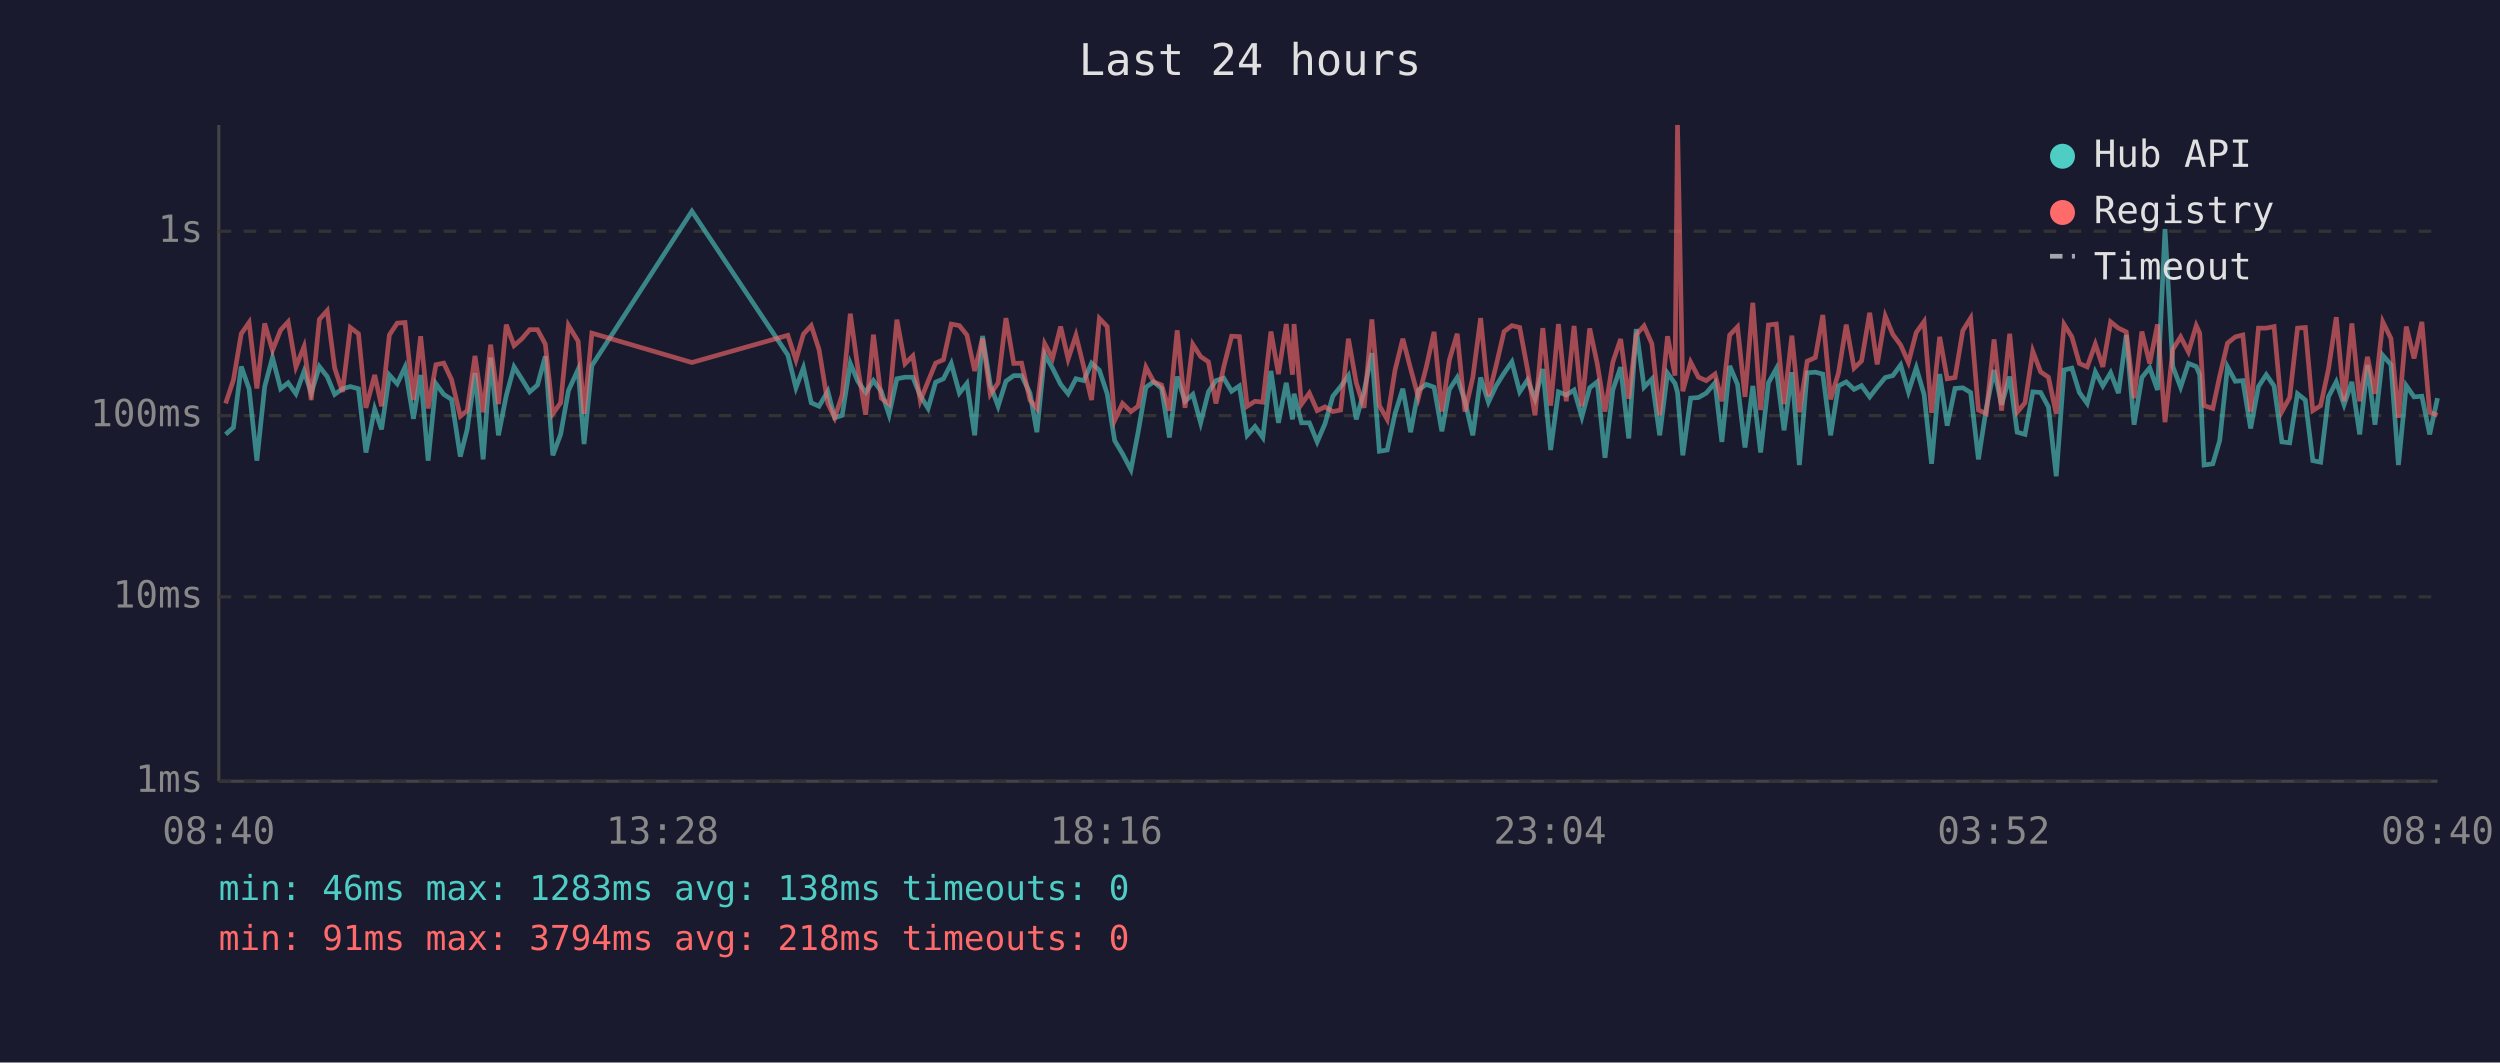
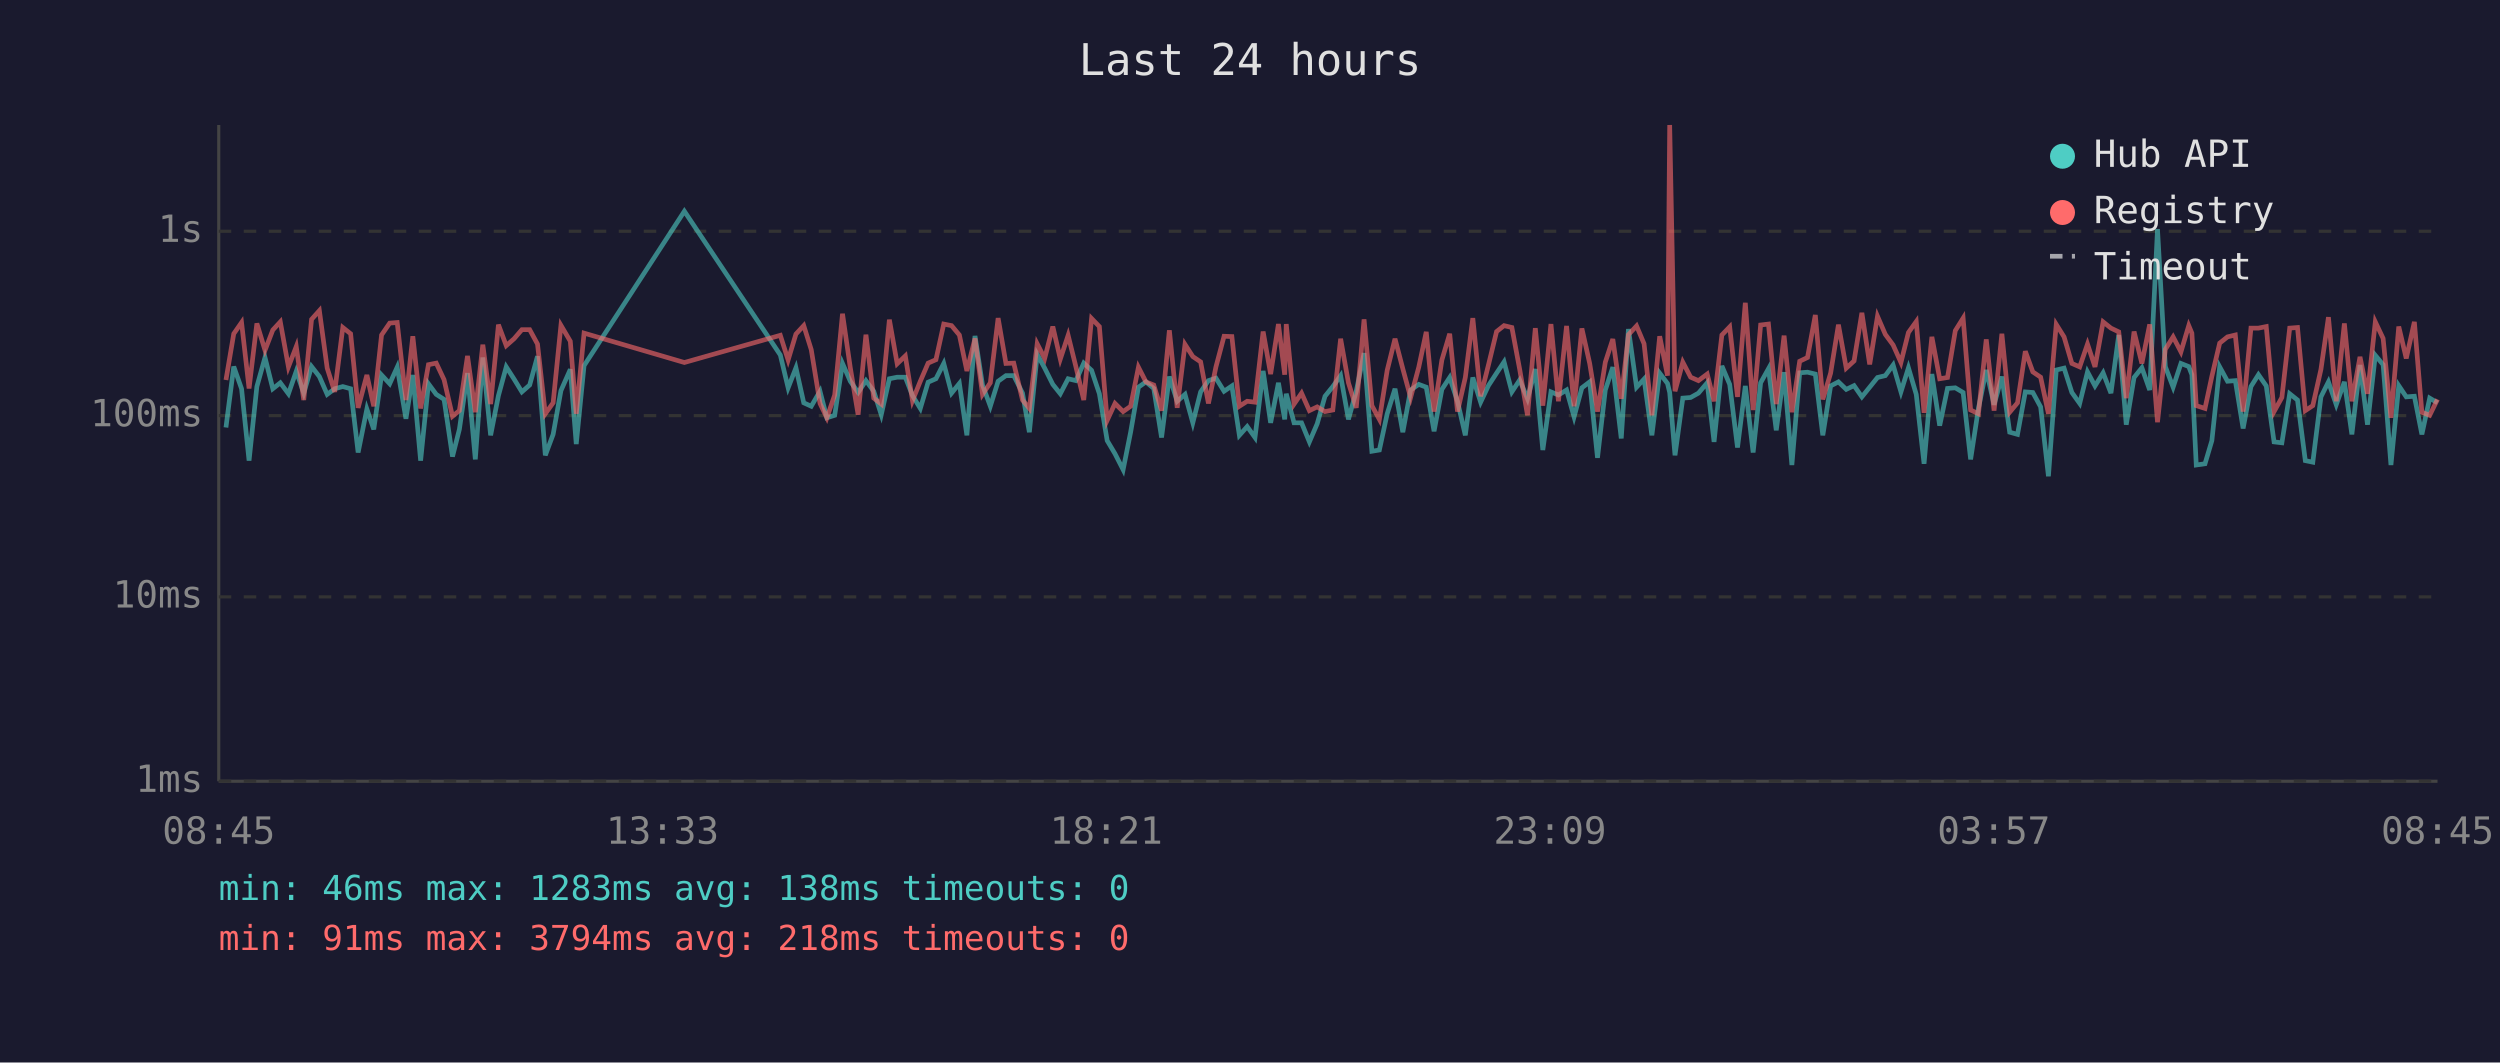
<svg xmlns="http://www.w3.org/2000/svg" viewBox="0 0 800 340" font-family="monospace" font-size="12">
  <rect width="800" height="340" fill="#1a1a2e" />
  <text x="400" y="24" fill="#e0e0e0" font-size="14" text-anchor="middle">Last 24 hours</text>
  <line x1="70" y1="40" x2="70" y2="250" stroke="#444" stroke-width="1" />
  <line x1="70" y1="250" x2="780" y2="250" stroke="#444" stroke-width="1" />
  <line x1="70" y1="250" x2="780" y2="250" stroke="#333" stroke-width="1" stroke-dasharray="4" />
  <text x="65" y="250" fill="#888" text-anchor="end" dominant-baseline="middle">1ms</text>
  <line x1="70" y1="191" x2="780" y2="191" stroke="#333" stroke-width="1" stroke-dasharray="4" />
  <text x="65" y="191" fill="#888" text-anchor="end" dominant-baseline="middle">10ms</text>
  <line x1="70" y1="133" x2="780" y2="133" stroke="#333" stroke-width="1" stroke-dasharray="4" />
  <text x="65" y="133" fill="#888" text-anchor="end" dominant-baseline="middle">100ms</text>
  <line x1="70" y1="74" x2="780" y2="74" stroke="#333" stroke-width="1" stroke-dasharray="4" />
  <text x="65" y="74" fill="#888" text-anchor="end" dominant-baseline="middle">1s</text>
-   <text x="70" y="270" fill="#888" text-anchor="middle">08:40</text>
-   <text x="212" y="270" fill="#888" text-anchor="middle">13:28</text>
-   <text x="354" y="270" fill="#888" text-anchor="middle">18:16</text>
-   <text x="496" y="270" fill="#888" text-anchor="middle">23:04</text>
-   <text x="638" y="270" fill="#888" text-anchor="middle">03:52</text>
-   <text x="780" y="270" fill="#888" text-anchor="middle">08:40</text>
-   <polyline points="72.2,139.0 74.7,136.8 77.2,117.3 79.7,124.4 82.2,147.4 84.7,123.7 87.2,114.4 89.8,124.4 92.2,122.5 94.7,126.0 97.3,118.8 99.6,125.8 102.2,117.3 104.7,120.5 107.1,126.2 109.6,124.4 112.1,123.7 114.7,124.4 117.1,144.8 119.9,130.9 122.1,137.4 124.6,120.0 127.1,122.8 129.6,117.5 132.3,134.0 134.6,120.0 137.0,147.4 139.5,122.8 142.0,126.2 144.5,127.8 147.3,146.1 149.5,137.4 152.0,119.4 154.6,147.0 157.0,114.4 159.5,139.3 162.0,126.6 164.5,117.4 167.0,121.3 169.5,125.4 172.0,123.2 174.5,114.0 176.9,145.7 179.4,139.0 181.9,125.0 185.0,118.2 186.9,142.1 189.4,117.0 221.4,67.6 252.1,113.6 254.7,124.1 257.1,117.7 259.6,128.9 262.1,130.0 264.9,125.2 267.1,133.7 269.5,132.9 272.1,116.3 274.5,122.0 277.0,125.6 279.5,121.8 282.0,125.2 284.5,132.7 287.0,121.2 289.6,120.7 292.1,120.7 294.5,126.6 297.0,130.7 299.4,122.3 301.9,121.2 304.4,116.3 307.0,125.8 309.4,122.7 311.9,139.3 314.4,107.5 316.9,123.2 319.4,130.0 321.9,122.0 324.4,120.2 326.9,120.2 329.6,125.8 331.8,138.3 334.3,113.4 336.8,117.8 339.4,123.0 341.8,126.0 344.3,121.2 346.8,121.8 349.3,116.2 351.8,118.5 354.3,126.0 356.7,141.0 359.2,145.2 361.9,150.3 364.2,138.3 366.7,123.9 369.2,122.2 371.7,124.3 374.2,140.0 376.7,120.5 379.2,128.4 381.7,126.2 384.2,135.3 386.7,125.4 389.1,121.8 391.6,121.0 394.1,125.2 396.6,123.5 399.1,139.3 401.6,136.5 404.1,140.0 406.7,118.7 409.1,135.3 411.6,122.5 413.6,134.2 414.1,126.0 416.5,135.3 419.0,135.3 421.5,141.4 424.0,135.6 426.5,126.8 429.0,123.7 431.5,120.2 434.0,134.2 436.5,125.2 439.0,113.0 441.4,144.4 443.9,144.0 446.4,132.4 448.9,124.4 451.4,138.3 453.9,124.8 456.4,123.0 458.9,123.9 461.4,138.0 463.8,124.6 466.3,120.8 468.8,128.4 471.3,139.3 473.8,120.8 476.3,128.7 478.8,123.4 481.3,119.4 483.8,115.8 486.3,125.4 488.8,121.6 491.2,127.6 493.7,118.1 496.2,144.0 498.7,125.4 501.2,126.4 503.7,124.8 506.2,133.4 508.7,124.1 511.1,122.2 513.6,146.5 516.1,124.8 518.6,117.5 521.2,140.3 523.6,105.3 526.1,123.9 528.6,121.3 531.1,139.3 533.6,119.4 536.0,122.7 536.8,125.6 538.5,145.7 541.0,127.4 543.5,127.2 546.0,125.8 548.8,122.5 551.0,141.4 553.5,117.1 556.0,123.0 558.4,143.2 560.9,123.5 563.4,144.8 565.9,122.5 568.4,118.0 570.9,137.7 573.4,119.1 575.8,148.8 578.3,119.3 580.9,119.1 583.3,119.7 585.8,139.3 588.3,123.5 590.8,122.2 593.3,124.6 595.7,123.4 598.3,127.0 600.7,123.9 603.3,120.8 605.7,120.2 608.2,116.8 610.7,125.4 613.2,117.7 615.7,126.2 618.1,148.4 620.7,119.7 623.1,136.2 625.6,124.3 628.1,124.1 630.6,125.6 633.1,147.0 635.6,130.7 638.1,118.4 640.5,129.5 643.1,120.5 645.5,138.3 648.0,139.0 650.5,125.4 653.0,125.6 655.5,130.2 658.0,152.4 660.5,118.4 663.0,117.8 665.4,125.6 667.9,129.1 670.5,119.0 672.9,123.5 675.4,119.3 677.9,125.8 680.4,107.2 682.9,135.9 685.4,120.8 687.9,117.7 690.4,124.8 692.8,73.3 695.3,117.3 697.8,123.9 700.3,116.3 702.8,117.3 703.9,119.9 705.3,148.8 708.1,148.4 710.3,141.0 712.8,117.4 715.3,122.0 717.7,121.8 720.2,137.1 722.7,123.7 725.2,119.9 727.7,123.5 730.2,141.4 732.7,141.7 735.2,126.0 737.7,128.0 740.1,147.4 742.6,147.9 745.1,127.0 747.6,122.2 750.1,129.5 752.6,122.2 755.1,139.0 757.6,116.8 760.0,135.9 762.5,113.7 765.1,116.7 767.5,148.8 770.0,123.4 772.5,127.0 775.0,126.8 777.5,139.0 780.0,127.4" fill="none" stroke="#4ecdc4" stroke-width="1.5" opacity="0.6" />
-   <polyline points="72.2,129.1 74.7,121.6 77.2,106.8 79.7,103.2 82.2,124.3 84.7,103.5 87.2,112.1 89.8,105.6 92.2,103.0 94.7,117.4 97.3,110.9 99.6,128.0 102.2,102.2 104.7,99.4 107.1,117.8 109.6,125.4 112.1,104.8 114.7,106.8 117.1,130.5 119.9,120.0 122.1,130.0 124.6,107.2 127.1,103.4 129.6,103.2 132.3,128.0 134.6,107.6 137.0,130.7 139.5,116.7 142.0,116.2 144.5,121.5 147.3,133.2 149.5,131.4 152.0,113.9 154.6,131.9 157.0,110.3 159.5,129.3 162.0,103.9 164.5,110.6 167.0,108.4 169.5,105.5 172.0,105.5 174.5,110.1 176.9,132.4 179.4,128.9 181.9,104.1 185.0,109.2 186.9,132.4 189.4,106.6 221.4,116.0 252.1,107.3 254.7,115.2 257.1,106.9 259.6,104.2 262.1,111.9 264.9,129.1 267.1,133.7 269.5,126.4 272.1,100.4 274.5,117.7 277.0,132.7 279.5,107.1 282.0,127.4 284.5,129.3 287.0,102.3 289.6,116.4 292.1,113.9 294.5,128.2 297.0,122.0 299.4,116.2 301.9,115.1 304.4,103.7 307.0,104.2 309.4,107.2 311.9,118.7 314.4,108.3 316.9,126.2 319.4,122.5 321.9,101.8 324.4,116.3 326.9,116.2 329.6,128.0 331.8,130.7 334.3,110.0 336.8,114.7 339.4,104.5 341.8,114.9 344.3,107.3 346.8,117.4 349.3,128.0 351.8,101.9 354.3,104.5 356.7,134.5 359.2,129.1 361.9,131.7 364.2,130.0 366.7,117.5 369.2,122.2 371.7,123.2 374.2,131.4 376.7,105.7 379.2,130.5 381.7,110.2 384.2,114.1 386.7,115.8 389.1,129.1 391.6,117.4 394.1,107.6 396.6,107.7 399.1,130.0 401.6,128.4 404.1,128.7 406.7,106.1 409.1,119.7 411.6,103.7 413.6,119.9 414.1,103.7 416.5,129.3 419.0,125.8 421.5,131.4 424.0,130.2 426.5,131.7 429.0,131.2 431.5,108.4 434.0,122.5 436.5,130.5 439.0,102.2 441.4,129.8 443.9,134.2 446.4,118.5 448.9,108.4 451.4,118.0 453.9,127.2 456.4,117.5 458.9,106.2 461.4,131.7 463.8,115.2 466.3,106.8 468.8,131.7 471.3,120.8 473.8,101.8 476.3,126.8 478.8,116.8 481.3,106.1 483.8,104.2 486.3,104.8 488.8,118.2 491.2,132.9 493.7,105.0 496.2,129.8 498.7,103.7 501.2,128.4 503.7,104.3 506.2,130.0 508.7,105.1 511.1,116.3 513.6,131.7 516.1,115.9 518.6,108.5 521.2,127.6 523.6,107.1 526.1,104.3 528.6,110.0 531.1,132.9 533.6,107.6 536.0,120.2 536.8,40.0 538.5,125.2 541.0,115.9 543.5,120.7 546.0,121.8 548.8,119.7 551.0,128.4 553.5,107.2 556.0,104.6 558.4,127.0 560.9,96.9 563.4,131.2 565.9,104.0 568.4,103.7 570.9,129.3 573.4,107.4 575.8,131.9 578.3,115.6 580.9,114.4 583.3,100.8 585.8,127.8 588.3,119.4 590.8,103.9 593.3,117.8 595.7,115.5 598.3,100.1 600.7,116.6 603.3,101.2 605.7,107.0 608.2,110.4 610.7,116.0 613.2,106.4 615.7,102.9 618.1,132.1 620.7,107.8 623.1,121.2 625.6,120.8 628.1,105.8 630.6,101.8 633.1,131.2 635.6,132.4 638.1,108.6 640.5,131.4 643.1,106.8 645.5,131.9 648.0,128.9 650.5,112.4 653.0,119.0 655.5,120.7 658.0,132.4 660.5,103.8 663.0,107.8 665.4,116.3 667.9,117.4 670.5,110.1 672.9,117.4 675.4,103.0 677.9,105.0 680.4,106.2 682.9,127.4 685.4,106.1 687.9,116.3 690.4,103.8 692.8,135.1 695.3,111.8 697.8,107.8 700.3,112.6 702.8,104.2 703.9,106.6 705.3,129.8 708.1,130.7 710.3,120.4 712.8,109.8 715.3,107.8 717.7,107.2 720.2,131.7 722.7,105.0 725.2,105.0 727.7,104.5 730.2,131.7 732.7,127.2 735.2,105.0 737.7,104.8 740.1,131.4 742.6,129.8 745.1,118.2 747.6,101.5 750.1,128.4 752.6,103.5 755.1,128.4 757.6,114.2 760.0,126.0 762.5,103.0 765.1,108.3 767.5,133.7 770.0,104.5 772.5,114.7 775.0,103.0 777.5,131.9 780.0,132.9" fill="none" stroke="#ff6b6b" stroke-width="1.5" opacity="0.6" />
+   <text x="70" y="270" fill="#888" text-anchor="middle">08:45</text>
+   <text x="212" y="270" fill="#888" text-anchor="middle">13:33</text>
+   <text x="354" y="270" fill="#888" text-anchor="middle">18:21</text>
+   <text x="496" y="270" fill="#888" text-anchor="middle">23:09</text>
+   <text x="638" y="270" fill="#888" text-anchor="middle">03:57</text>
+   <text x="780" y="270" fill="#888" text-anchor="middle">08:45</text>
+   <polyline points="72.3,136.8 74.8,117.3 77.3,124.4 79.7,147.4 82.2,123.7 84.8,114.4 87.3,124.4 89.7,122.5 92.3,126.0 94.8,118.8 97.2,125.8 99.7,117.3 102.2,120.5 104.7,126.2 107.1,124.4 109.7,123.7 112.2,124.4 114.6,144.8 117.4,130.9 119.6,137.4 122.1,120.0 124.7,122.8 127.1,117.5 129.9,134.0 132.1,120.0 134.6,147.4 137.1,122.8 139.6,126.2 142.1,127.8 144.8,146.1 147.0,137.4 149.6,119.4 152.1,147.0 154.5,114.4 157.0,139.3 159.5,126.6 162.0,117.4 164.5,121.3 167.0,125.4 169.5,123.2 172.0,114.0 174.5,145.7 177.0,139.0 179.5,125.0 182.5,118.2 184.4,142.1 186.9,117.0 219.0,67.6 249.7,113.6 252.2,124.1 254.7,117.7 257.2,128.9 259.6,130.0 262.4,125.2 264.6,133.7 267.1,132.9 269.6,116.3 272.1,122.0 274.6,125.6 277.1,121.8 279.6,125.2 282.0,132.7 284.6,121.2 287.1,120.7 289.7,120.7 292.0,126.6 294.5,130.7 297.0,122.3 299.5,121.2 302.0,116.3 304.5,125.8 307.0,122.7 309.4,139.3 312.0,107.5 314.4,123.2 316.9,130.0 319.4,122.0 321.9,120.2 324.4,120.2 327.2,125.8 329.4,138.3 331.9,113.4 334.3,117.8 336.9,123.0 339.3,126.0 341.8,121.2 344.3,121.8 346.8,116.2 349.3,118.5 351.8,126.0 354.3,141.0 356.8,145.2 359.4,150.3 361.8,138.3 364.3,123.9 366.7,122.2 369.2,124.3 371.7,140.0 374.2,120.5 376.7,128.4 379.2,126.2 381.7,135.3 384.2,125.4 386.7,121.8 389.1,121.0 391.7,125.2 394.2,123.5 396.6,139.3 399.1,136.5 401.6,140.0 404.2,118.7 406.6,135.3 409.1,122.5 411.1,134.2 411.6,126.0 414.1,135.3 416.5,135.3 419.0,141.4 421.5,135.6 424.0,126.8 426.5,123.7 429.0,120.2 431.5,134.2 434.0,125.2 436.5,113.0 439.0,144.4 441.4,144.0 443.9,132.4 446.4,124.4 448.9,138.3 451.4,124.8 454.0,123.0 456.4,123.9 458.9,138.0 461.4,124.6 463.9,120.8 466.4,128.4 468.9,139.3 471.3,120.8 473.8,128.7 476.3,123.4 478.9,119.4 481.3,115.8 483.8,125.4 486.3,121.6 488.8,127.6 491.3,118.1 493.7,144.0 496.3,125.4 498.7,126.4 501.3,124.8 503.7,133.4 506.2,124.1 508.7,122.2 511.2,146.5 513.7,124.8 516.1,117.5 518.8,140.3 521.1,105.3 523.7,123.9 526.1,121.3 528.6,139.3 531.1,119.4 533.6,122.7 534.3,125.6 536.0,145.7 538.5,127.4 541.0,127.2 543.5,125.8 546.3,122.5 548.5,141.4 551.0,117.1 553.5,123.0 556.0,143.2 558.5,123.5 561.0,144.8 563.4,122.5 565.9,118.0 568.4,137.7 570.9,119.1 573.4,148.8 575.9,119.3 578.4,119.1 580.9,119.7 583.3,139.3 585.8,123.5 588.3,122.2 590.8,124.6 593.3,123.4 595.8,127.0 598.3,123.9 600.8,120.8 603.3,120.2 605.8,116.8 608.3,125.4 610.7,117.7 613.2,126.2 615.7,148.4 618.2,119.7 620.7,136.2 623.2,124.3 625.7,124.1 628.2,125.6 630.6,147.0 633.1,130.7 635.6,118.4 638.1,129.5 640.6,120.5 643.1,138.3 645.6,139.0 648.1,125.4 650.5,125.6 653.0,130.2 655.5,152.4 658.0,118.4 660.5,117.8 663.0,125.6 665.5,129.1 668.0,119.0 670.4,123.5 673.0,119.3 675.5,125.8 678.0,107.2 680.4,135.9 682.9,120.8 685.4,117.7 687.9,124.8 690.4,73.3 692.9,117.3 695.4,123.9 697.9,116.3 700.4,117.3 701.4,119.9 702.8,148.8 705.6,148.4 707.8,141.0 710.3,117.4 712.8,122.0 715.3,121.8 717.8,137.1 720.3,123.7 722.7,119.9 725.2,123.5 727.7,141.4 730.2,141.7 732.7,126.0 735.2,128.0 737.7,147.4 740.1,147.9 742.7,127.0 745.1,122.2 747.6,129.5 750.2,122.2 752.6,139.0 755.2,116.8 757.6,135.9 760.1,113.7 762.6,116.7 765.1,148.8 767.6,123.4 770.0,127.0 772.6,126.8 775.0,139.0 777.5,127.4 780.0,128.9" fill="none" stroke="#4ecdc4" stroke-width="1.5" opacity="0.6" />
+   <polyline points="72.3,121.6 74.8,106.8 77.3,103.2 79.7,124.3 82.2,103.5 84.8,112.1 87.3,105.6 89.7,103.0 92.3,117.4 94.8,110.9 97.2,128.0 99.7,102.2 102.2,99.4 104.7,117.8 107.1,125.4 109.7,104.8 112.2,106.8 114.6,130.5 117.4,120.0 119.6,130.0 122.1,107.2 124.7,103.4 127.1,103.2 129.9,128.0 132.1,107.6 134.6,130.7 137.1,116.7 139.6,116.2 142.1,121.5 144.8,133.2 147.0,131.4 149.6,113.9 152.1,131.9 154.5,110.3 157.0,129.3 159.5,103.9 162.0,110.6 164.5,108.4 167.0,105.5 169.5,105.5 172.0,110.1 174.5,132.4 177.0,128.9 179.5,104.1 182.5,109.2 184.4,132.4 186.9,106.6 219.0,116.0 249.7,107.3 252.2,115.2 254.7,106.9 257.2,104.2 259.6,111.9 262.4,129.1 264.6,133.7 267.1,126.4 269.6,100.4 272.1,117.7 274.6,132.7 277.1,107.1 279.6,127.4 282.0,129.3 284.6,102.3 287.1,116.4 289.7,113.9 292.0,128.2 294.5,122.0 297.0,116.2 299.5,115.1 302.0,103.7 304.5,104.2 307.0,107.2 309.4,118.7 312.0,108.3 314.4,126.2 316.9,122.5 319.4,101.8 321.9,116.3 324.4,116.2 327.2,128.0 329.4,130.7 331.9,110.0 334.3,114.7 336.9,104.5 339.3,114.9 341.8,107.3 344.3,117.4 346.8,128.0 349.3,101.9 351.8,104.5 354.3,134.5 356.8,129.1 359.4,131.7 361.8,130.0 364.3,117.5 366.7,122.2 369.2,123.2 371.7,131.4 374.2,105.7 376.7,130.5 379.2,110.2 381.7,114.1 384.2,115.8 386.7,129.1 389.1,117.4 391.7,107.6 394.2,107.7 396.6,130.0 399.1,128.4 401.6,128.7 404.2,106.1 406.6,119.7 409.1,103.7 411.1,119.9 411.6,103.7 414.1,129.3 416.5,125.8 419.0,131.4 421.5,130.2 424.0,131.7 426.5,131.2 429.0,108.4 431.5,122.5 434.0,130.5 436.5,102.2 439.0,129.8 441.4,134.2 443.9,118.5 446.4,108.4 448.9,118.0 451.4,127.2 454.0,117.5 456.4,106.2 458.9,131.7 461.4,115.2 463.9,106.8 466.4,131.7 468.9,120.8 471.3,101.8 473.8,126.8 476.3,116.8 478.9,106.1 481.3,104.2 483.8,104.8 486.3,118.2 488.8,132.9 491.3,105.0 493.7,129.8 496.3,103.7 498.7,128.4 501.3,104.3 503.7,130.0 506.2,105.1 508.7,116.3 511.2,131.7 513.7,115.9 516.1,108.5 518.8,127.6 521.1,107.1 523.7,104.3 526.1,110.0 528.6,132.9 531.1,107.6 533.6,120.2 534.3,40.0 536.0,125.2 538.5,115.9 541.0,120.7 543.5,121.8 546.3,119.7 548.5,128.4 551.0,107.2 553.5,104.6 556.0,127.0 558.5,96.9 561.0,131.2 563.4,104.0 565.9,103.7 568.4,129.3 570.9,107.4 573.4,131.9 575.9,115.6 578.4,114.4 580.9,100.8 583.3,127.8 585.8,119.4 588.3,103.9 590.8,117.8 593.3,115.5 595.8,100.1 598.3,116.6 600.8,101.2 603.3,107.0 605.8,110.4 608.3,116.0 610.7,106.4 613.2,102.9 615.7,132.1 618.2,107.8 620.7,121.2 623.2,120.8 625.7,105.8 628.2,101.8 630.6,131.2 633.1,132.4 635.6,108.6 638.1,131.4 640.6,106.8 643.1,131.9 645.6,128.9 648.1,112.4 650.5,119.0 653.0,120.7 655.5,132.4 658.0,103.8 660.5,107.8 663.0,116.3 665.5,117.4 668.0,110.1 670.4,117.4 673.0,103.0 675.5,105.0 678.0,106.2 680.4,127.4 682.9,106.1 685.4,116.3 687.9,103.8 690.4,135.1 692.9,111.8 695.4,107.8 697.9,112.6 700.4,104.2 701.4,106.6 702.8,129.8 705.6,130.7 707.8,120.4 710.3,109.8 712.8,107.8 715.3,107.2 717.8,131.7 720.3,105.0 722.7,105.0 725.2,104.5 727.7,131.7 730.2,127.2 732.7,105.0 735.2,104.8 737.7,131.4 740.1,129.8 742.7,118.2 745.1,101.5 747.6,128.4 750.2,103.5 752.6,128.4 755.2,114.2 757.6,126.0 760.1,103.0 762.6,108.3 765.1,133.7 767.6,104.5 770.0,114.7 772.6,103.0 775.0,131.9 777.5,132.9 780.0,127.8" fill="none" stroke="#ff6b6b" stroke-width="1.5" opacity="0.6" />
  <circle cx="660" cy="50" r="4" fill="#4ecdc4" />
  <text x="670" y="50" fill="#e0e0e0" dominant-baseline="middle">Hub API</text>
  <circle cx="660" cy="68" r="4" fill="#ff6b6b" />
  <text x="670" y="68" fill="#e0e0e0" dominant-baseline="middle">Registry</text>
  <line x1="656" y1="82" x2="664" y2="82" stroke="#e0e0e0" stroke-width="1.5" stroke-dasharray="4,3" opacity="0.7" />
  <text x="670" y="86" fill="#e0e0e0" dominant-baseline="middle">Timeout</text>
  <text x="70" y="288" fill="#4ecdc4" font-size="11">min: 46ms  max: 1283ms  avg: 138ms  timeouts: 0</text>
  <text x="70" y="304" fill="#ff6b6b" font-size="11">min: 91ms  max: 3794ms  avg: 218ms  timeouts: 0</text>
</svg>
